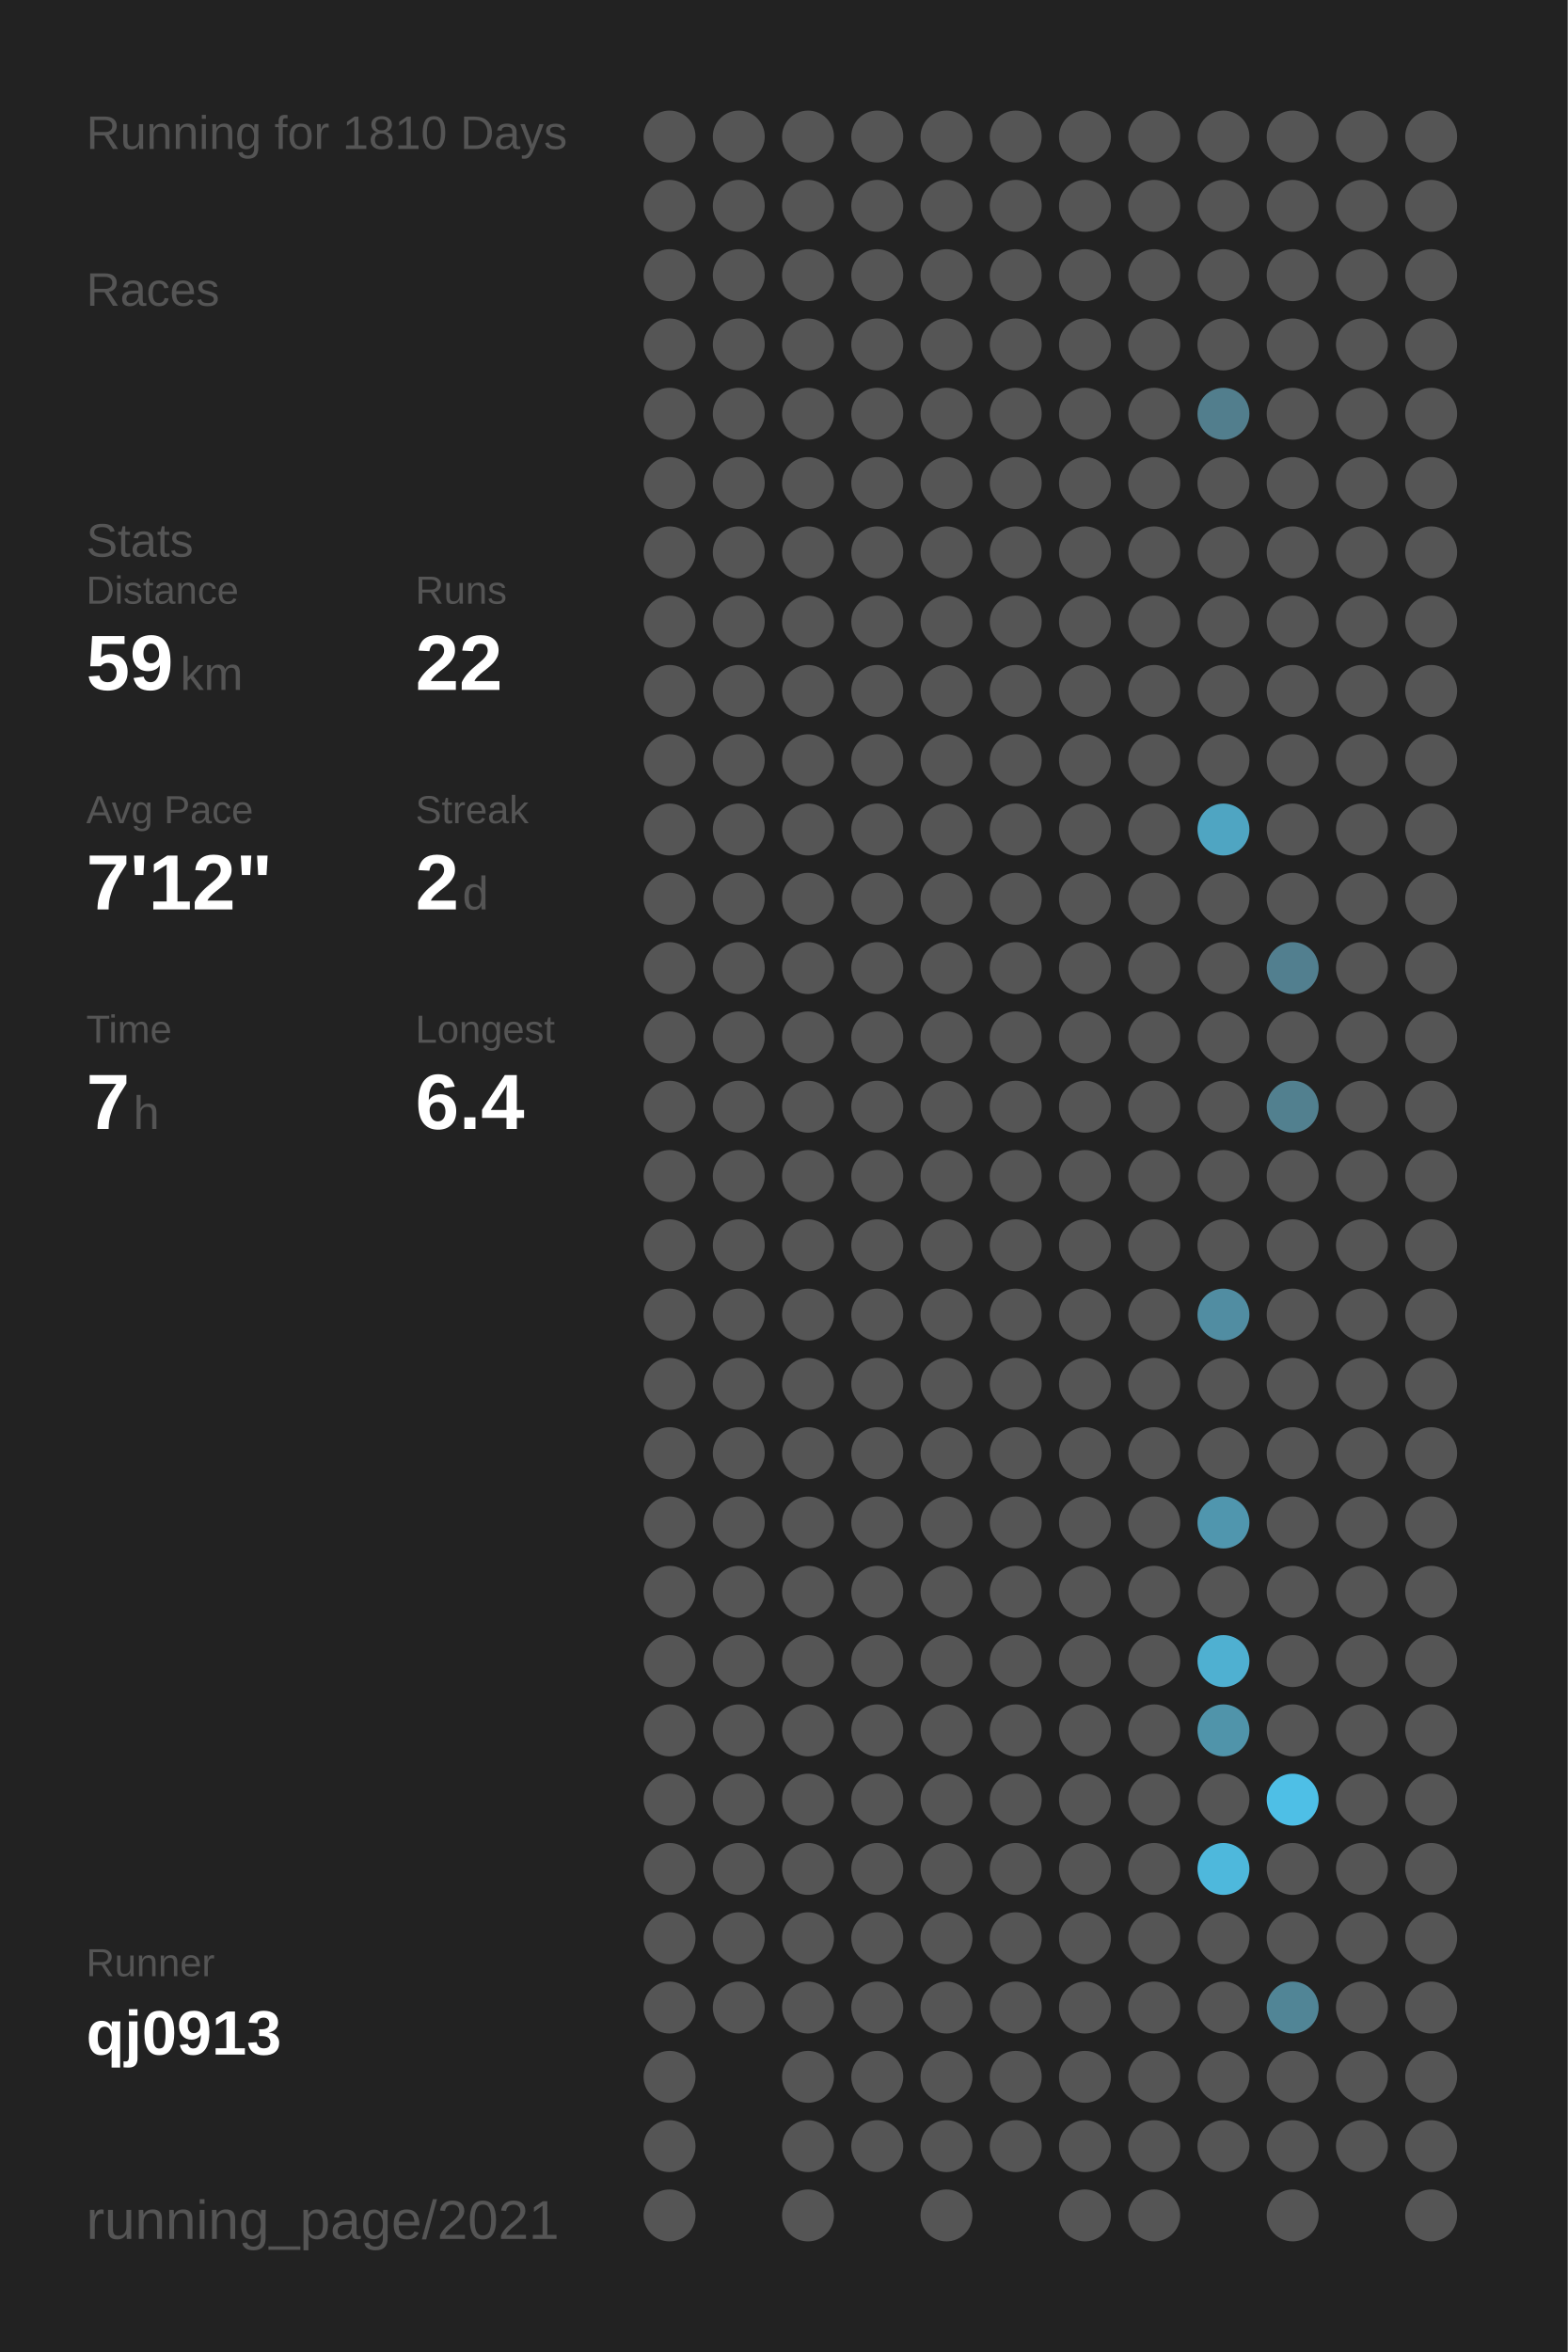
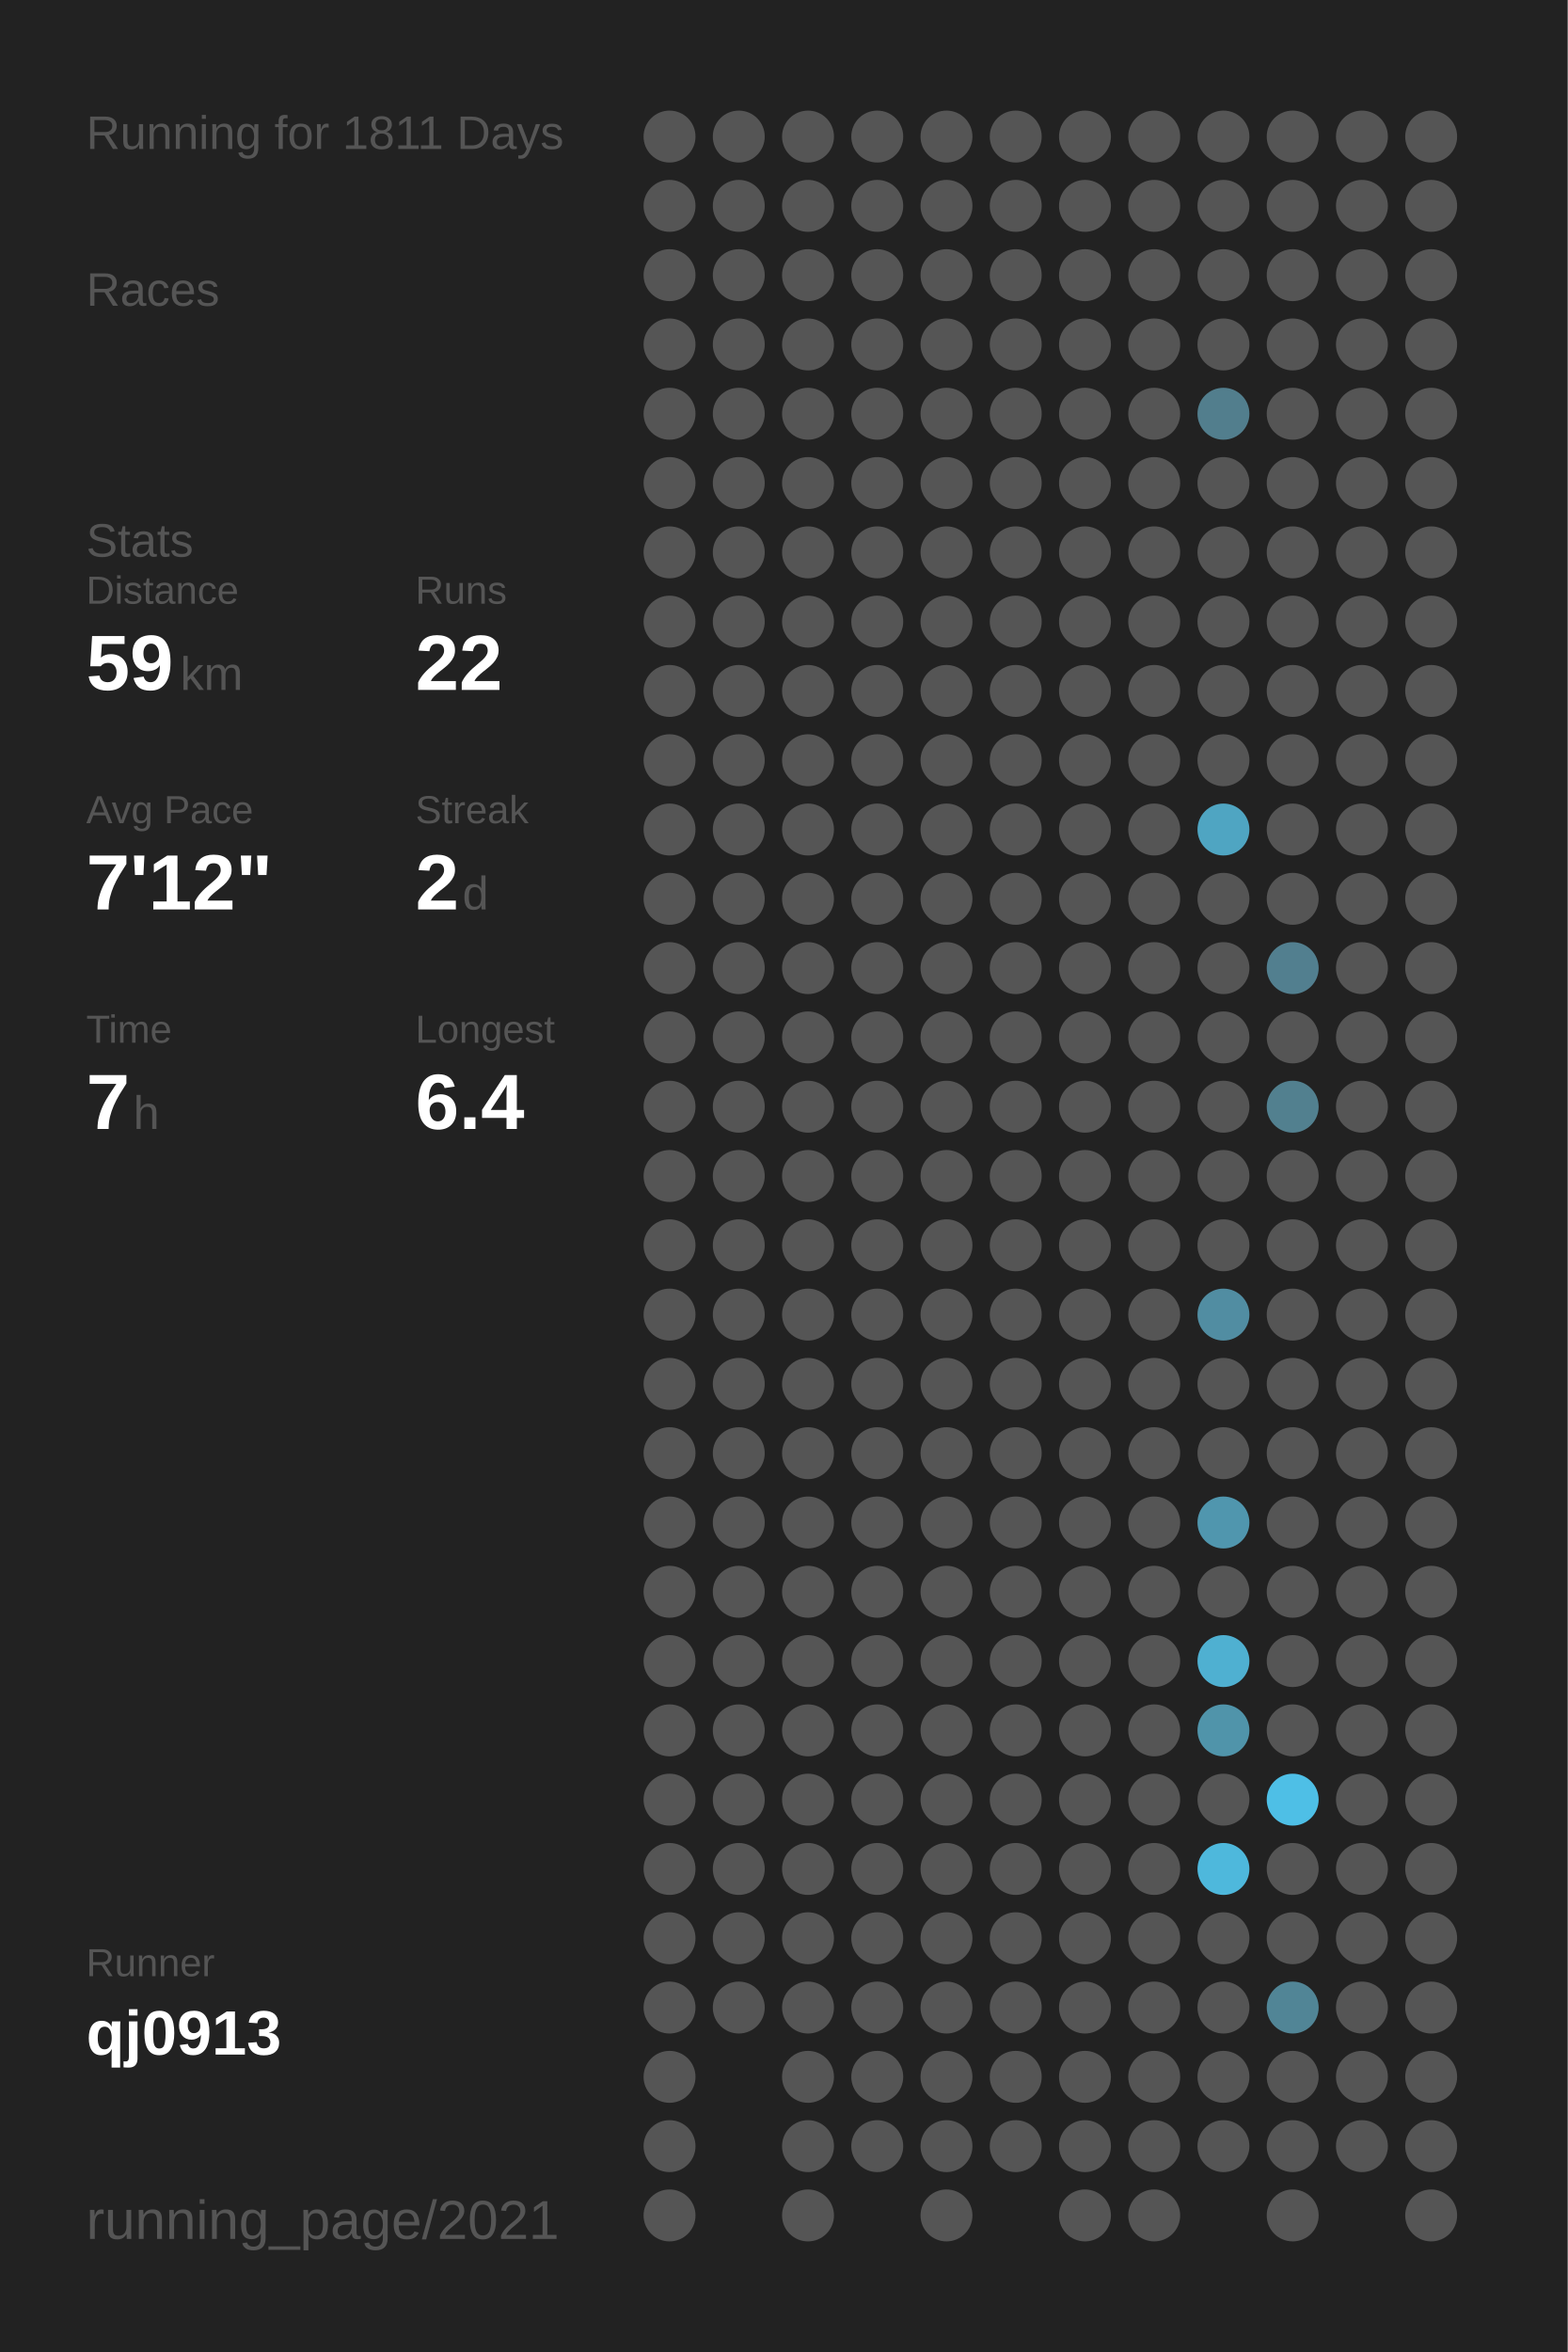
<svg xmlns="http://www.w3.org/2000/svg" baseProfile="full" height="300mm" version="1.1" viewBox="0,0,200,300" width="200mm">
  <defs />
  <rect fill="#222222" height="300" width="200" x="0" y="0" />
-   <text fill="#555555" style="font-size:6px; font-family:Arial;" x="11" y="19">Running for 1810 Days</text>
+   <text fill="#555555" style="font-size:6px; font-family:Arial;" x="11" y="19">Running for 1811 Days</text>
  <text fill="#555555" style="font-size:6px; font-family:Arial;" x="11" y="39">Races</text>
  <text fill="#555555" style="font-size:6px; font-family:Arial;" x="11" y="71">Stats</text>
  <text fill="#555555" style="font-size:5px; font-family:Arial;" x="11" y="77">Distance</text>
  <text fill="#FFFFFF" style="font-size:10px; font-family:Arial; font-weight:bold;" x="11" y="88">59</text>
  <text fill="#555555" style="font-size:6px; font-family:Arial;" x="23" y="88">km</text>
  <text fill="#555555" style="font-size:5px; font-family:Arial;" x="53" y="77">Runs</text>
  <text fill="#FFFFFF" style="font-size:10px; font-family:Arial; font-weight:bold;" x="53" y="88">22</text>
  <text fill="#555555" style="font-size:5px; font-family:Arial;" x="11" y="105">Avg Pace</text>
  <text fill="#FFFFFF" style="font-size:10px; font-family:Arial; font-weight:bold;" x="11" y="116">7'12"</text>
  <text fill="#555555" style="font-size:5px; font-family:Arial;" x="53" y="105">Streak</text>
  <text fill="#FFFFFF" style="font-size:10px; font-family:Arial; font-weight:bold;" x="53" y="116">2</text>
  <text fill="#555555" style="font-size:6px; font-family:Arial;" x="59" y="116">d</text>
  <text fill="#555555" style="font-size:5px; font-family:Arial;" x="11" y="133">Time</text>
  <text fill="#FFFFFF" style="font-size:10px; font-family:Arial; font-weight:bold;" x="11" y="144">7</text>
  <text fill="#555555" style="font-size:6px; font-family:Arial;" x="17" y="144">h</text>
  <text fill="#555555" style="font-size:5px; font-family:Arial;" x="53" y="133">Longest</text>
  <text fill="#FFFFFF" style="font-size:10px; font-family:Arial; font-weight:bold;" x="53" y="144">6.4</text>
  <text fill="#555555" style="font-size:5px; font-family:Arial;" x="11" y="252.065">Runner</text>
  <text fill="#FFFFFF" style="font-size:8px; font-family:Arial; font-weight:bold;" x="11" y="262.065">qj0913</text>
  <text fill="#555555" style="font-size:7px; font-family:Arial;" x="11" y="285.581">running_page/2021</text>
  <circle cx="85.417" cy="17.419" fill="#555555" r="3.312" />
  <circle cx="85.417" cy="26.258" fill="#555555" r="3.312" />
  <circle cx="85.417" cy="35.097" fill="#555555" r="3.312" />
  <circle cx="85.417" cy="43.935" fill="#555555" r="3.312" />
  <circle cx="85.417" cy="52.774" fill="#555555" r="3.312" />
  <circle cx="85.417" cy="61.613" fill="#555555" r="3.312" />
  <circle cx="85.417" cy="70.452" fill="#555555" r="3.312" />
  <circle cx="85.417" cy="79.29" fill="#555555" r="3.312" />
  <circle cx="85.417" cy="88.129" fill="#555555" r="3.312" />
  <circle cx="85.417" cy="96.968" fill="#555555" r="3.312" />
  <circle cx="85.417" cy="105.806" fill="#555555" r="3.312" />
  <circle cx="85.417" cy="114.645" fill="#555555" r="3.312" />
  <circle cx="85.417" cy="123.484" fill="#555555" r="3.312" />
  <circle cx="85.417" cy="132.323" fill="#555555" r="3.312" />
  <circle cx="85.417" cy="141.161" fill="#555555" r="3.312" />
  <circle cx="85.417" cy="150" fill="#555555" r="3.312" />
  <circle cx="85.417" cy="158.839" fill="#555555" r="3.312" />
  <circle cx="85.417" cy="167.677" fill="#555555" r="3.312" />
  <circle cx="85.417" cy="176.516" fill="#555555" r="3.312" />
  <circle cx="85.417" cy="185.355" fill="#555555" r="3.312" />
  <circle cx="85.417" cy="194.194" fill="#555555" r="3.312" />
  <circle cx="85.417" cy="203.032" fill="#555555" r="3.312" />
  <circle cx="85.417" cy="211.871" fill="#555555" r="3.312" />
  <circle cx="85.417" cy="220.71" fill="#555555" r="3.312" />
  <circle cx="85.417" cy="229.548" fill="#555555" r="3.312" />
  <circle cx="85.417" cy="238.387" fill="#555555" r="3.312" />
  <circle cx="85.417" cy="247.226" fill="#555555" r="3.312" />
  <circle cx="85.417" cy="256.065" fill="#555555" r="3.312" />
  <circle cx="85.417" cy="264.903" fill="#555555" r="3.312" />
  <circle cx="85.417" cy="273.742" fill="#555555" r="3.312" />
  <circle cx="85.417" cy="282.581" fill="#555555" r="3.312" />
  <circle cx="94.25" cy="17.419" fill="#555555" r="3.312" />
  <circle cx="94.25" cy="26.258" fill="#555555" r="3.312" />
  <circle cx="94.25" cy="35.097" fill="#555555" r="3.312" />
  <circle cx="94.25" cy="43.935" fill="#555555" r="3.312" />
  <circle cx="94.25" cy="52.774" fill="#555555" r="3.312" />
  <circle cx="94.25" cy="61.613" fill="#555555" r="3.312" />
  <circle cx="94.25" cy="70.452" fill="#555555" r="3.312" />
  <circle cx="94.25" cy="79.29" fill="#555555" r="3.312" />
  <circle cx="94.25" cy="88.129" fill="#555555" r="3.312" />
  <circle cx="94.25" cy="96.968" fill="#555555" r="3.312" />
  <circle cx="94.25" cy="105.806" fill="#555555" r="3.312" />
  <circle cx="94.25" cy="114.645" fill="#555555" r="3.312" />
  <circle cx="94.25" cy="123.484" fill="#555555" r="3.312" />
  <circle cx="94.25" cy="132.323" fill="#555555" r="3.312" />
  <circle cx="94.25" cy="141.161" fill="#555555" r="3.312" />
  <circle cx="94.25" cy="150" fill="#555555" r="3.312" />
  <circle cx="94.25" cy="158.839" fill="#555555" r="3.312" />
  <circle cx="94.25" cy="167.677" fill="#555555" r="3.312" />
  <circle cx="94.25" cy="176.516" fill="#555555" r="3.312" />
  <circle cx="94.25" cy="185.355" fill="#555555" r="3.312" />
  <circle cx="94.25" cy="194.194" fill="#555555" r="3.312" />
  <circle cx="94.25" cy="203.032" fill="#555555" r="3.312" />
  <circle cx="94.25" cy="211.871" fill="#555555" r="3.312" />
  <circle cx="94.25" cy="220.71" fill="#555555" r="3.312" />
  <circle cx="94.25" cy="229.548" fill="#555555" r="3.312" />
  <circle cx="94.25" cy="238.387" fill="#555555" r="3.312" />
  <circle cx="94.25" cy="247.226" fill="#555555" r="3.312" />
  <circle cx="94.25" cy="256.065" fill="#555555" r="3.312" />
  <circle cx="103.083" cy="17.419" fill="#555555" r="3.312" />
  <circle cx="103.083" cy="26.258" fill="#555555" r="3.312" />
  <circle cx="103.083" cy="35.097" fill="#555555" r="3.312" />
  <circle cx="103.083" cy="43.935" fill="#555555" r="3.312" />
  <circle cx="103.083" cy="52.774" fill="#555555" r="3.312" />
  <circle cx="103.083" cy="61.613" fill="#555555" r="3.312" />
  <circle cx="103.083" cy="70.452" fill="#555555" r="3.312" />
  <circle cx="103.083" cy="79.29" fill="#555555" r="3.312" />
  <circle cx="103.083" cy="88.129" fill="#555555" r="3.312" />
  <circle cx="103.083" cy="96.968" fill="#555555" r="3.312" />
  <circle cx="103.083" cy="105.806" fill="#555555" r="3.312" />
  <circle cx="103.083" cy="114.645" fill="#555555" r="3.312" />
  <circle cx="103.083" cy="123.484" fill="#555555" r="3.312" />
  <circle cx="103.083" cy="132.323" fill="#555555" r="3.312" />
  <circle cx="103.083" cy="141.161" fill="#555555" r="3.312" />
  <circle cx="103.083" cy="150" fill="#555555" r="3.312" />
  <circle cx="103.083" cy="158.839" fill="#555555" r="3.312" />
  <circle cx="103.083" cy="167.677" fill="#555555" r="3.312" />
  <circle cx="103.083" cy="176.516" fill="#555555" r="3.312" />
  <circle cx="103.083" cy="185.355" fill="#555555" r="3.312" />
  <circle cx="103.083" cy="194.194" fill="#555555" r="3.312" />
  <circle cx="103.083" cy="203.032" fill="#555555" r="3.312" />
  <circle cx="103.083" cy="211.871" fill="#555555" r="3.312" />
  <circle cx="103.083" cy="220.71" fill="#555555" r="3.312" />
  <circle cx="103.083" cy="229.548" fill="#555555" r="3.312" />
  <circle cx="103.083" cy="238.387" fill="#555555" r="3.312" />
  <circle cx="103.083" cy="247.226" fill="#555555" r="3.312" />
  <circle cx="103.083" cy="256.065" fill="#555555" r="3.312" />
  <circle cx="103.083" cy="264.903" fill="#555555" r="3.312" />
  <circle cx="103.083" cy="273.742" fill="#555555" r="3.312" />
  <circle cx="103.083" cy="282.581" fill="#555555" r="3.312" />
  <circle cx="111.917" cy="17.419" fill="#555555" r="3.312" />
  <circle cx="111.917" cy="26.258" fill="#555555" r="3.312" />
  <circle cx="111.917" cy="35.097" fill="#555555" r="3.312" />
  <circle cx="111.917" cy="43.935" fill="#555555" r="3.312" />
  <circle cx="111.917" cy="52.774" fill="#555555" r="3.312" />
  <circle cx="111.917" cy="61.613" fill="#555555" r="3.312" />
  <circle cx="111.917" cy="70.452" fill="#555555" r="3.312" />
  <circle cx="111.917" cy="79.29" fill="#555555" r="3.312" />
  <circle cx="111.917" cy="88.129" fill="#555555" r="3.312" />
  <circle cx="111.917" cy="96.968" fill="#555555" r="3.312" />
  <circle cx="111.917" cy="105.806" fill="#555555" r="3.312" />
  <circle cx="111.917" cy="114.645" fill="#555555" r="3.312" />
  <circle cx="111.917" cy="123.484" fill="#555555" r="3.312" />
  <circle cx="111.917" cy="132.323" fill="#555555" r="3.312" />
  <circle cx="111.917" cy="141.161" fill="#555555" r="3.312" />
  <circle cx="111.917" cy="150" fill="#555555" r="3.312" />
  <circle cx="111.917" cy="158.839" fill="#555555" r="3.312" />
  <circle cx="111.917" cy="167.677" fill="#555555" r="3.312" />
  <circle cx="111.917" cy="176.516" fill="#555555" r="3.312" />
  <circle cx="111.917" cy="185.355" fill="#555555" r="3.312" />
  <circle cx="111.917" cy="194.194" fill="#555555" r="3.312" />
  <circle cx="111.917" cy="203.032" fill="#555555" r="3.312" />
  <circle cx="111.917" cy="211.871" fill="#555555" r="3.312" />
  <circle cx="111.917" cy="220.71" fill="#555555" r="3.312" />
  <circle cx="111.917" cy="229.548" fill="#555555" r="3.312" />
  <circle cx="111.917" cy="238.387" fill="#555555" r="3.312" />
  <circle cx="111.917" cy="247.226" fill="#555555" r="3.312" />
  <circle cx="111.917" cy="256.065" fill="#555555" r="3.312" />
  <circle cx="111.917" cy="264.903" fill="#555555" r="3.312" />
  <circle cx="111.917" cy="273.742" fill="#555555" r="3.312" />
  <circle cx="120.75" cy="17.419" fill="#555555" r="3.312" />
  <circle cx="120.75" cy="26.258" fill="#555555" r="3.312" />
  <circle cx="120.75" cy="35.097" fill="#555555" r="3.312" />
  <circle cx="120.75" cy="43.935" fill="#555555" r="3.312" />
  <circle cx="120.75" cy="52.774" fill="#555555" r="3.312" />
  <circle cx="120.75" cy="61.613" fill="#555555" r="3.312" />
  <circle cx="120.75" cy="70.452" fill="#555555" r="3.312" />
  <circle cx="120.75" cy="79.29" fill="#555555" r="3.312" />
  <circle cx="120.75" cy="88.129" fill="#555555" r="3.312" />
  <circle cx="120.75" cy="96.968" fill="#555555" r="3.312" />
  <circle cx="120.75" cy="105.806" fill="#555555" r="3.312" />
  <circle cx="120.75" cy="114.645" fill="#555555" r="3.312" />
  <circle cx="120.75" cy="123.484" fill="#555555" r="3.312" />
  <circle cx="120.75" cy="132.323" fill="#555555" r="3.312" />
  <circle cx="120.75" cy="141.161" fill="#555555" r="3.312" />
  <circle cx="120.75" cy="150" fill="#555555" r="3.312" />
  <circle cx="120.75" cy="158.839" fill="#555555" r="3.312" />
  <circle cx="120.75" cy="167.677" fill="#555555" r="3.312" />
  <circle cx="120.75" cy="176.516" fill="#555555" r="3.312" />
  <circle cx="120.75" cy="185.355" fill="#555555" r="3.312" />
  <circle cx="120.75" cy="194.194" fill="#555555" r="3.312" />
  <circle cx="120.75" cy="203.032" fill="#555555" r="3.312" />
  <circle cx="120.75" cy="211.871" fill="#555555" r="3.312" />
  <circle cx="120.75" cy="220.71" fill="#555555" r="3.312" />
  <circle cx="120.75" cy="229.548" fill="#555555" r="3.312" />
  <circle cx="120.75" cy="238.387" fill="#555555" r="3.312" />
  <circle cx="120.75" cy="247.226" fill="#555555" r="3.312" />
  <circle cx="120.75" cy="256.065" fill="#555555" r="3.312" />
  <circle cx="120.75" cy="264.903" fill="#555555" r="3.312" />
  <circle cx="120.75" cy="273.742" fill="#555555" r="3.312" />
  <circle cx="120.75" cy="282.581" fill="#555555" r="3.312" />
  <circle cx="129.583" cy="17.419" fill="#555555" r="3.312" />
  <circle cx="129.583" cy="26.258" fill="#555555" r="3.312" />
  <circle cx="129.583" cy="35.097" fill="#555555" r="3.312" />
  <circle cx="129.583" cy="43.935" fill="#555555" r="3.312" />
  <circle cx="129.583" cy="52.774" fill="#555555" r="3.312" />
  <circle cx="129.583" cy="61.613" fill="#555555" r="3.312" />
  <circle cx="129.583" cy="70.452" fill="#555555" r="3.312" />
  <circle cx="129.583" cy="79.29" fill="#555555" r="3.312" />
  <circle cx="129.583" cy="88.129" fill="#555555" r="3.312" />
  <circle cx="129.583" cy="96.968" fill="#555555" r="3.312" />
  <circle cx="129.583" cy="105.806" fill="#555555" r="3.312" />
  <circle cx="129.583" cy="114.645" fill="#555555" r="3.312" />
  <circle cx="129.583" cy="123.484" fill="#555555" r="3.312" />
  <circle cx="129.583" cy="132.323" fill="#555555" r="3.312" />
  <circle cx="129.583" cy="141.161" fill="#555555" r="3.312" />
  <circle cx="129.583" cy="150" fill="#555555" r="3.312" />
  <circle cx="129.583" cy="158.839" fill="#555555" r="3.312" />
  <circle cx="129.583" cy="167.677" fill="#555555" r="3.312" />
  <circle cx="129.583" cy="176.516" fill="#555555" r="3.312" />
  <circle cx="129.583" cy="185.355" fill="#555555" r="3.312" />
  <circle cx="129.583" cy="194.194" fill="#555555" r="3.312" />
  <circle cx="129.583" cy="203.032" fill="#555555" r="3.312" />
  <circle cx="129.583" cy="211.871" fill="#555555" r="3.312" />
  <circle cx="129.583" cy="220.71" fill="#555555" r="3.312" />
  <circle cx="129.583" cy="229.548" fill="#555555" r="3.312" />
  <circle cx="129.583" cy="238.387" fill="#555555" r="3.312" />
  <circle cx="129.583" cy="247.226" fill="#555555" r="3.312" />
  <circle cx="129.583" cy="256.065" fill="#555555" r="3.312" />
  <circle cx="129.583" cy="264.903" fill="#555555" r="3.312" />
  <circle cx="129.583" cy="273.742" fill="#555555" r="3.312" />
  <circle cx="138.417" cy="17.419" fill="#555555" r="3.312" />
  <circle cx="138.417" cy="26.258" fill="#555555" r="3.312" />
  <circle cx="138.417" cy="35.097" fill="#555555" r="3.312" />
  <circle cx="138.417" cy="43.935" fill="#555555" r="3.312" />
  <circle cx="138.417" cy="52.774" fill="#555555" r="3.312" />
  <circle cx="138.417" cy="61.613" fill="#555555" r="3.312" />
  <circle cx="138.417" cy="70.452" fill="#555555" r="3.312" />
  <circle cx="138.417" cy="79.29" fill="#555555" r="3.312" />
  <circle cx="138.417" cy="88.129" fill="#555555" r="3.312" />
  <circle cx="138.417" cy="96.968" fill="#555555" r="3.312" />
  <circle cx="138.417" cy="105.806" fill="#555555" r="3.312" />
  <circle cx="138.417" cy="114.645" fill="#555555" r="3.312" />
  <circle cx="138.417" cy="123.484" fill="#555555" r="3.312" />
  <circle cx="138.417" cy="132.323" fill="#555555" r="3.312" />
  <circle cx="138.417" cy="141.161" fill="#555555" r="3.312" />
  <circle cx="138.417" cy="150" fill="#555555" r="3.312" />
  <circle cx="138.417" cy="158.839" fill="#555555" r="3.312" />
  <circle cx="138.417" cy="167.677" fill="#555555" r="3.312" />
  <circle cx="138.417" cy="176.516" fill="#555555" r="3.312" />
  <circle cx="138.417" cy="185.355" fill="#555555" r="3.312" />
  <circle cx="138.417" cy="194.194" fill="#555555" r="3.312" />
  <circle cx="138.417" cy="203.032" fill="#555555" r="3.312" />
  <circle cx="138.417" cy="211.871" fill="#555555" r="3.312" />
  <circle cx="138.417" cy="220.71" fill="#555555" r="3.312" />
  <circle cx="138.417" cy="229.548" fill="#555555" r="3.312" />
  <circle cx="138.417" cy="238.387" fill="#555555" r="3.312" />
  <circle cx="138.417" cy="247.226" fill="#555555" r="3.312" />
  <circle cx="138.417" cy="256.065" fill="#555555" r="3.312" />
  <circle cx="138.417" cy="264.903" fill="#555555" r="3.312" />
  <circle cx="138.417" cy="273.742" fill="#555555" r="3.312" />
  <circle cx="138.417" cy="282.581" fill="#555555" r="3.312" />
  <circle cx="147.25" cy="17.419" fill="#555555" r="3.312" />
  <circle cx="147.25" cy="26.258" fill="#555555" r="3.312" />
  <circle cx="147.25" cy="35.097" fill="#555555" r="3.312" />
  <circle cx="147.25" cy="43.935" fill="#555555" r="3.312" />
  <circle cx="147.25" cy="52.774" fill="#555555" r="3.312" />
  <circle cx="147.25" cy="61.613" fill="#555555" r="3.312" />
  <circle cx="147.25" cy="70.452" fill="#555555" r="3.312" />
  <circle cx="147.25" cy="79.29" fill="#555555" r="3.312" />
  <circle cx="147.25" cy="88.129" fill="#555555" r="3.312" />
  <circle cx="147.25" cy="96.968" fill="#555555" r="3.312" />
  <circle cx="147.25" cy="105.806" fill="#555555" r="3.312" />
  <circle cx="147.25" cy="114.645" fill="#555555" r="3.312" />
  <circle cx="147.25" cy="123.484" fill="#555555" r="3.312" />
  <circle cx="147.25" cy="132.323" fill="#555555" r="3.312" />
  <circle cx="147.25" cy="141.161" fill="#555555" r="3.312" />
  <circle cx="147.25" cy="150" fill="#555555" r="3.312" />
  <circle cx="147.25" cy="158.839" fill="#555555" r="3.312" />
  <circle cx="147.25" cy="167.677" fill="#555555" r="3.312" />
  <circle cx="147.25" cy="176.516" fill="#555555" r="3.312" />
  <circle cx="147.25" cy="185.355" fill="#555555" r="3.312" />
  <circle cx="147.25" cy="194.194" fill="#555555" r="3.312" />
  <circle cx="147.25" cy="203.032" fill="#555555" r="3.312" />
  <circle cx="147.25" cy="211.871" fill="#555555" r="3.312" />
  <circle cx="147.25" cy="220.71" fill="#555555" r="3.312" />
  <circle cx="147.25" cy="229.548" fill="#555555" r="3.312" />
  <circle cx="147.25" cy="238.387" fill="#555555" r="3.312" />
  <circle cx="147.25" cy="247.226" fill="#555555" r="3.312" />
  <circle cx="147.25" cy="256.065" fill="#555555" r="3.312" />
  <circle cx="147.25" cy="264.903" fill="#555555" r="3.312" />
  <circle cx="147.25" cy="273.742" fill="#555555" r="3.312" />
  <circle cx="147.25" cy="282.581" fill="#555555" r="3.312" />
  <circle cx="156.083" cy="17.419" fill="#555555" r="3.312" />
  <circle cx="156.083" cy="26.258" fill="#555555" r="3.312" />
  <circle cx="156.083" cy="35.097" fill="#555555" r="3.312" />
  <circle cx="156.083" cy="43.935" fill="#555555" r="3.312" />
  <circle cx="156.083" cy="52.774" fill="#527e8d" r="3.312" />
  <circle cx="156.083" cy="61.613" fill="#555555" r="3.312" />
  <circle cx="156.083" cy="70.452" fill="#555555" r="3.312" />
  <circle cx="156.083" cy="79.29" fill="#555555" r="3.312" />
  <circle cx="156.083" cy="88.129" fill="#555555" r="3.312" />
  <circle cx="156.083" cy="96.968" fill="#555555" r="3.312" />
  <circle cx="156.083" cy="105.806" fill="#4fa5c2" r="3.312" />
  <circle cx="156.083" cy="114.645" fill="#555555" r="3.312" />
  <circle cx="156.083" cy="123.484" fill="#555555" r="3.312" />
  <circle cx="156.083" cy="132.323" fill="#555555" r="3.312" />
  <circle cx="156.083" cy="141.161" fill="#555555" r="3.312" />
  <circle cx="156.083" cy="150" fill="#555555" r="3.312" />
  <circle cx="156.083" cy="158.839" fill="#555555" r="3.312" />
  <circle cx="156.083" cy="167.677" fill="#518da2" r="3.312" />
  <circle cx="156.083" cy="176.516" fill="#555555" r="3.312" />
  <circle cx="156.083" cy="185.355" fill="#555555" r="3.312" />
  <circle cx="156.083" cy="194.194" fill="#5096ae" r="3.312" />
  <circle cx="156.083" cy="203.032" fill="#555555" r="3.312" />
  <circle cx="156.083" cy="211.871" fill="#4fb0d1" r="3.312" />
  <circle cx="156.083" cy="220.71" fill="#5094aa" r="3.312" />
  <circle cx="156.083" cy="229.548" fill="#555555" r="3.312" />
  <circle cx="156.083" cy="238.387" fill="#4eb8dc" r="3.312" />
  <circle cx="156.083" cy="247.226" fill="#555555" r="3.312" />
  <circle cx="156.083" cy="256.065" fill="#555555" r="3.312" />
  <circle cx="156.083" cy="264.903" fill="#555555" r="3.312" />
  <circle cx="156.083" cy="273.742" fill="#555555" r="3.312" />
  <circle cx="164.917" cy="17.419" fill="#555555" r="3.312" />
  <circle cx="164.917" cy="26.258" fill="#555555" r="3.312" />
  <circle cx="164.917" cy="35.097" fill="#555555" r="3.312" />
  <circle cx="164.917" cy="43.935" fill="#555555" r="3.312" />
  <circle cx="164.917" cy="52.774" fill="#555555" r="3.312" />
  <circle cx="164.917" cy="61.613" fill="#555555" r="3.312" />
  <circle cx="164.917" cy="70.452" fill="#555555" r="3.312" />
  <circle cx="164.917" cy="79.29" fill="#555555" r="3.312" />
  <circle cx="164.917" cy="88.129" fill="#555555" r="3.312" />
  <circle cx="164.917" cy="96.968" fill="#555555" r="3.312" />
  <circle cx="164.917" cy="105.806" fill="#555555" r="3.312" />
  <circle cx="164.917" cy="114.645" fill="#555555" r="3.312" />
  <circle cx="164.917" cy="123.484" fill="#527f8f" r="3.312" />
  <circle cx="164.917" cy="132.323" fill="#555555" r="3.312" />
  <circle cx="164.917" cy="141.161" fill="#52808f" r="3.312" />
  <circle cx="164.917" cy="150" fill="#555555" r="3.312" />
  <circle cx="164.917" cy="158.839" fill="#555555" r="3.312" />
  <circle cx="164.917" cy="167.677" fill="#555555" r="3.312" />
  <circle cx="164.917" cy="176.516" fill="#555555" r="3.312" />
  <circle cx="164.917" cy="185.355" fill="#555555" r="3.312" />
  <circle cx="164.917" cy="194.194" fill="#555555" r="3.312" />
  <circle cx="164.917" cy="203.032" fill="#555555" r="3.312" />
  <circle cx="164.917" cy="211.871" fill="#555555" r="3.312" />
  <circle cx="164.917" cy="220.71" fill="#555555" r="3.312" />
  <circle cx="164.917" cy="229.548" fill="#4ebfe6" r="3.312" />
  <circle cx="164.917" cy="238.387" fill="#555555" r="3.312" />
  <circle cx="164.917" cy="247.226" fill="#555555" r="3.312" />
  <circle cx="164.917" cy="256.065" fill="#518596" r="3.312" />
  <circle cx="164.917" cy="264.903" fill="#555555" r="3.312" />
  <circle cx="164.917" cy="273.742" fill="#555555" r="3.312" />
  <circle cx="164.917" cy="282.581" fill="#555555" r="3.312" />
  <circle cx="173.75" cy="17.419" fill="#555555" r="3.312" />
  <circle cx="173.75" cy="26.258" fill="#555555" r="3.312" />
  <circle cx="173.75" cy="35.097" fill="#555555" r="3.312" />
  <circle cx="173.75" cy="43.935" fill="#555555" r="3.312" />
  <circle cx="173.75" cy="52.774" fill="#555555" r="3.312" />
  <circle cx="173.75" cy="61.613" fill="#555555" r="3.312" />
  <circle cx="173.75" cy="70.452" fill="#555555" r="3.312" />
  <circle cx="173.75" cy="79.29" fill="#555555" r="3.312" />
  <circle cx="173.75" cy="88.129" fill="#555555" r="3.312" />
  <circle cx="173.75" cy="96.968" fill="#555555" r="3.312" />
  <circle cx="173.75" cy="105.806" fill="#555555" r="3.312" />
  <circle cx="173.75" cy="114.645" fill="#555555" r="3.312" />
  <circle cx="173.75" cy="123.484" fill="#555555" r="3.312" />
  <circle cx="173.75" cy="132.323" fill="#555555" r="3.312" />
  <circle cx="173.75" cy="141.161" fill="#555555" r="3.312" />
  <circle cx="173.75" cy="150" fill="#555555" r="3.312" />
  <circle cx="173.75" cy="158.839" fill="#555555" r="3.312" />
  <circle cx="173.75" cy="167.677" fill="#555555" r="3.312" />
  <circle cx="173.75" cy="176.516" fill="#555555" r="3.312" />
  <circle cx="173.75" cy="185.355" fill="#555555" r="3.312" />
  <circle cx="173.75" cy="194.194" fill="#555555" r="3.312" />
  <circle cx="173.75" cy="203.032" fill="#555555" r="3.312" />
  <circle cx="173.75" cy="211.871" fill="#555555" r="3.312" />
  <circle cx="173.75" cy="220.71" fill="#555555" r="3.312" />
  <circle cx="173.75" cy="229.548" fill="#555555" r="3.312" />
  <circle cx="173.75" cy="238.387" fill="#555555" r="3.312" />
  <circle cx="173.75" cy="247.226" fill="#555555" r="3.312" />
  <circle cx="173.75" cy="256.065" fill="#555555" r="3.312" />
  <circle cx="173.75" cy="264.903" fill="#555555" r="3.312" />
  <circle cx="173.75" cy="273.742" fill="#555555" r="3.312" />
  <circle cx="182.583" cy="17.419" fill="#555555" r="3.312" />
  <circle cx="182.583" cy="26.258" fill="#555555" r="3.312" />
  <circle cx="182.583" cy="35.097" fill="#555555" r="3.312" />
  <circle cx="182.583" cy="43.935" fill="#555555" r="3.312" />
  <circle cx="182.583" cy="52.774" fill="#555555" r="3.312" />
  <circle cx="182.583" cy="61.613" fill="#555555" r="3.312" />
  <circle cx="182.583" cy="70.452" fill="#555555" r="3.312" />
  <circle cx="182.583" cy="79.29" fill="#555555" r="3.312" />
  <circle cx="182.583" cy="88.129" fill="#555555" r="3.312" />
  <circle cx="182.583" cy="96.968" fill="#555555" r="3.312" />
  <circle cx="182.583" cy="105.806" fill="#555555" r="3.312" />
  <circle cx="182.583" cy="114.645" fill="#555555" r="3.312" />
  <circle cx="182.583" cy="123.484" fill="#555555" r="3.312" />
  <circle cx="182.583" cy="132.323" fill="#555555" r="3.312" />
  <circle cx="182.583" cy="141.161" fill="#555555" r="3.312" />
  <circle cx="182.583" cy="150" fill="#555555" r="3.312" />
  <circle cx="182.583" cy="158.839" fill="#555555" r="3.312" />
  <circle cx="182.583" cy="167.677" fill="#555555" r="3.312" />
  <circle cx="182.583" cy="176.516" fill="#555555" r="3.312" />
  <circle cx="182.583" cy="185.355" fill="#555555" r="3.312" />
  <circle cx="182.583" cy="194.194" fill="#555555" r="3.312" />
  <circle cx="182.583" cy="203.032" fill="#555555" r="3.312" />
  <circle cx="182.583" cy="211.871" fill="#555555" r="3.312" />
  <circle cx="182.583" cy="220.71" fill="#555555" r="3.312" />
  <circle cx="182.583" cy="229.548" fill="#555555" r="3.312" />
  <circle cx="182.583" cy="238.387" fill="#555555" r="3.312" />
  <circle cx="182.583" cy="247.226" fill="#555555" r="3.312" />
  <circle cx="182.583" cy="256.065" fill="#555555" r="3.312" />
  <circle cx="182.583" cy="264.903" fill="#555555" r="3.312" />
  <circle cx="182.583" cy="273.742" fill="#555555" r="3.312" />
  <circle cx="182.583" cy="282.581" fill="#555555" r="3.312" />
</svg>
